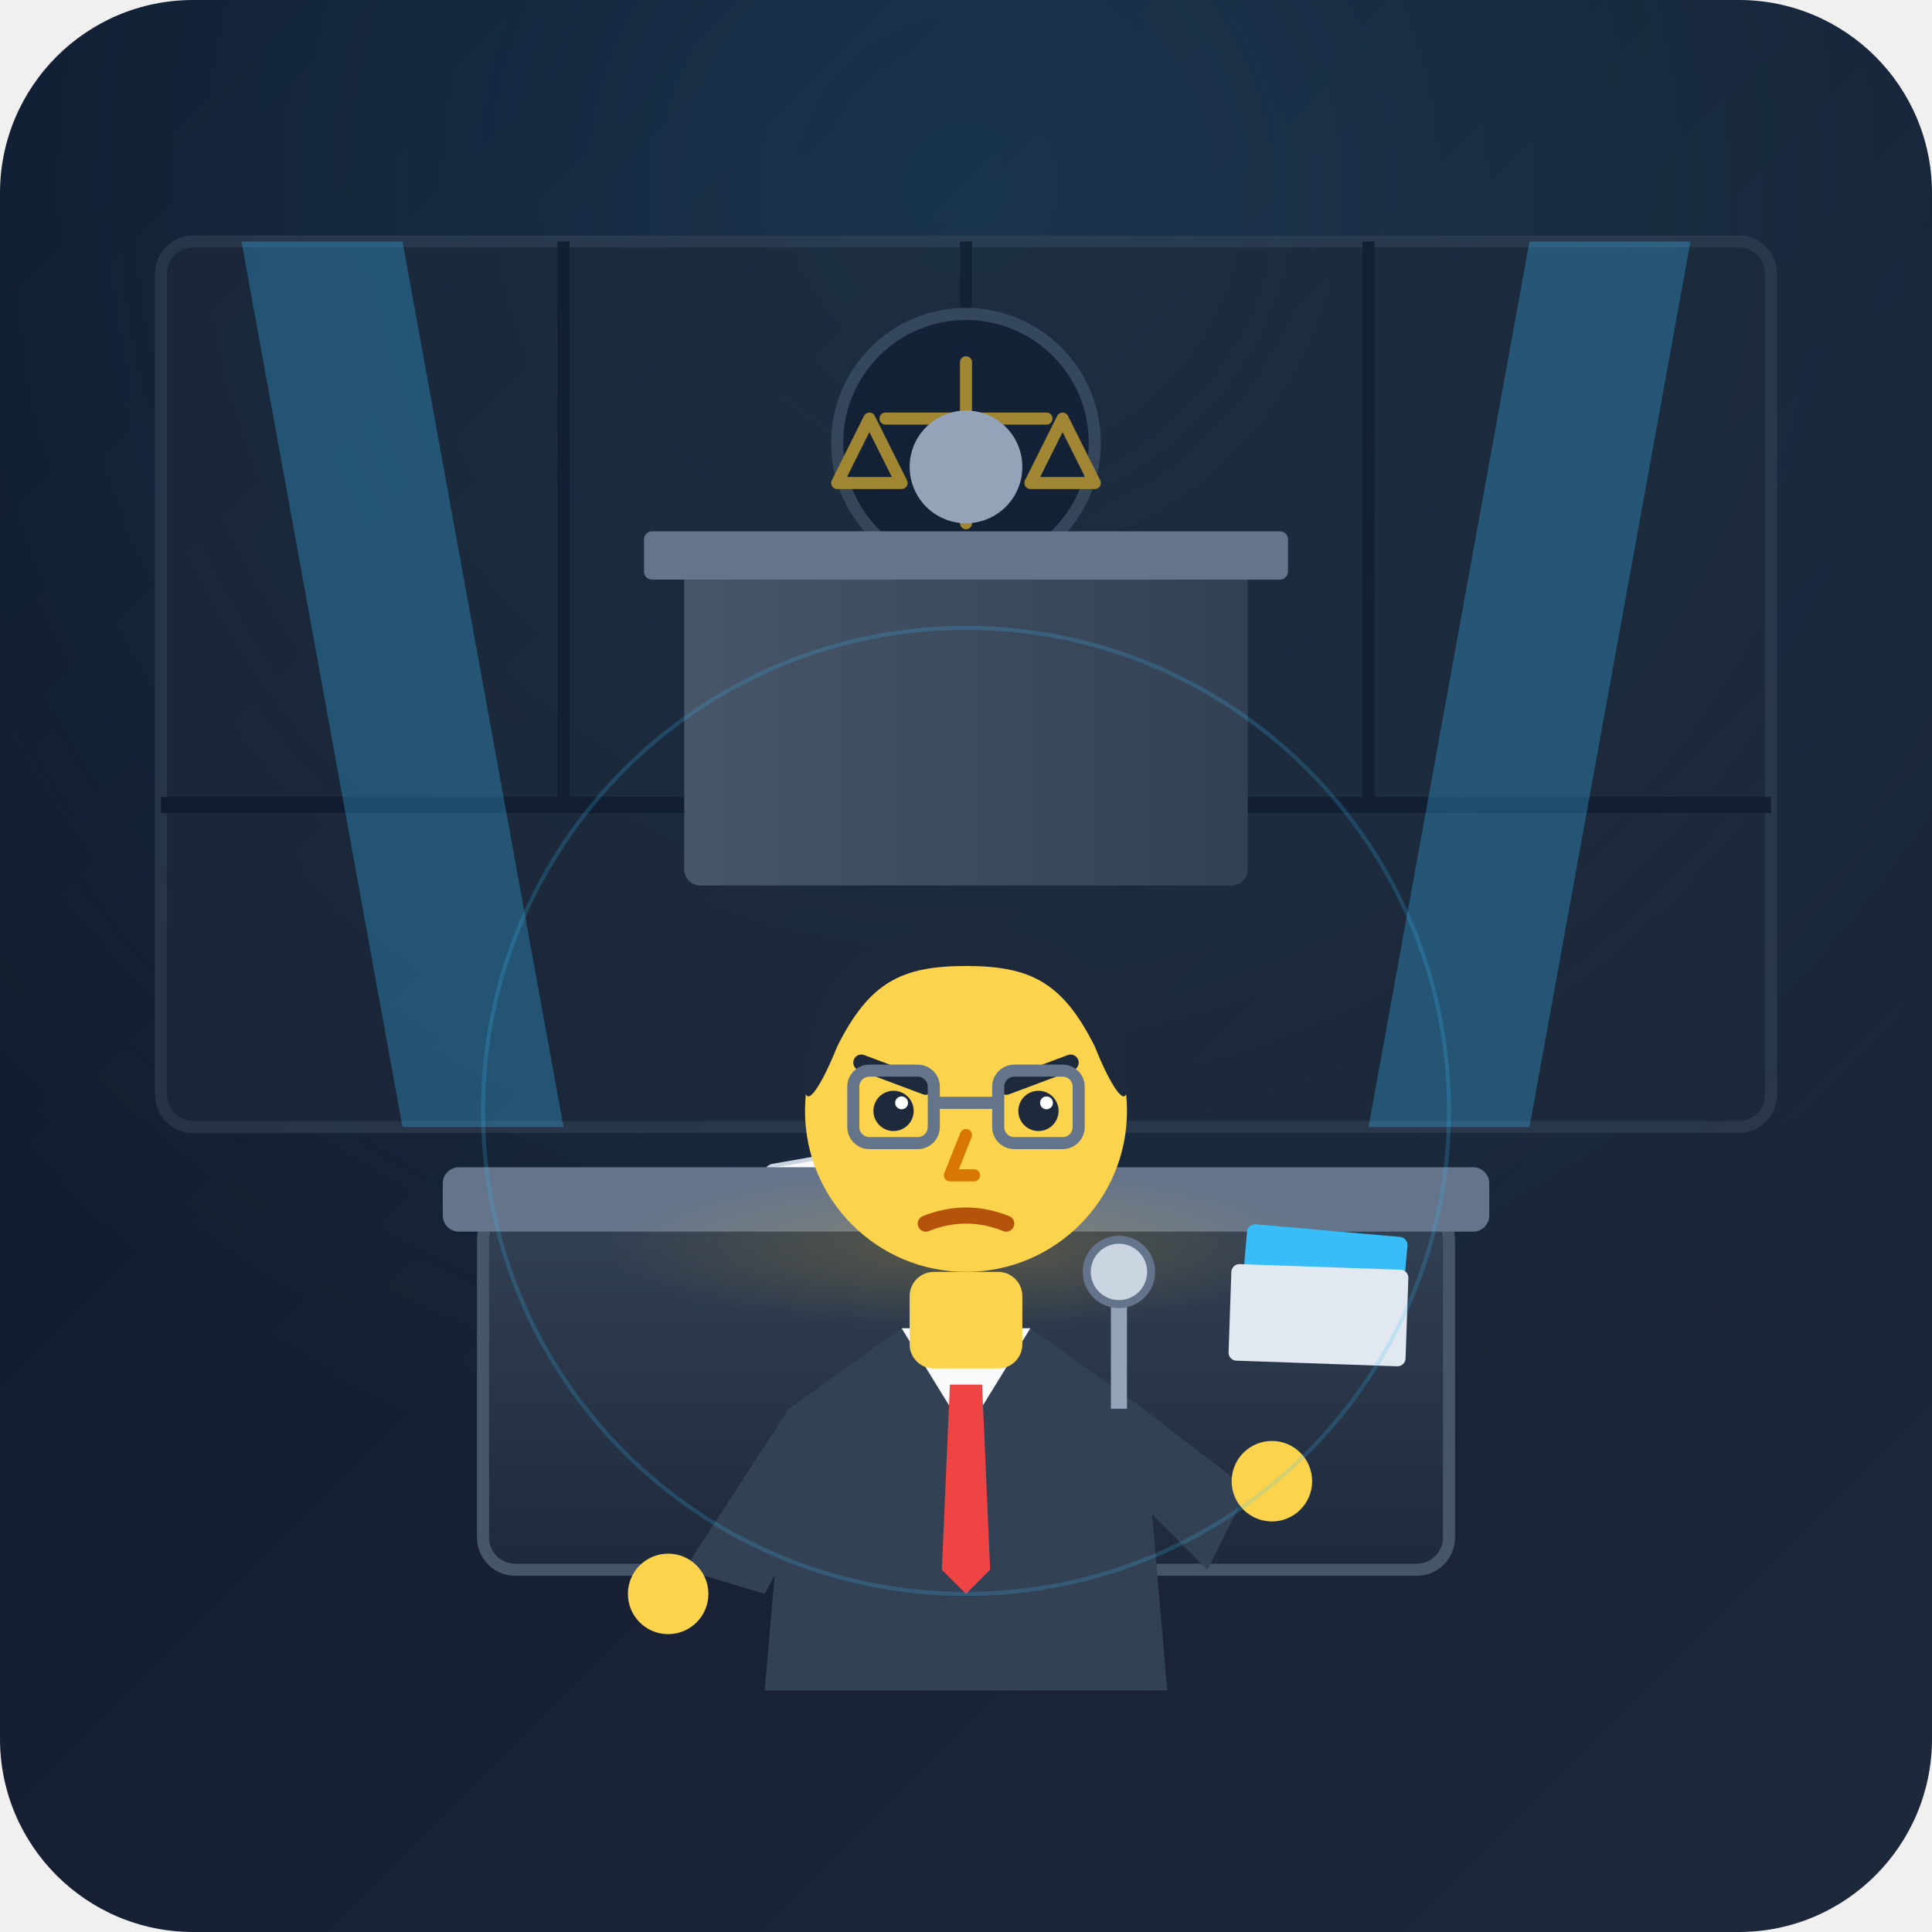
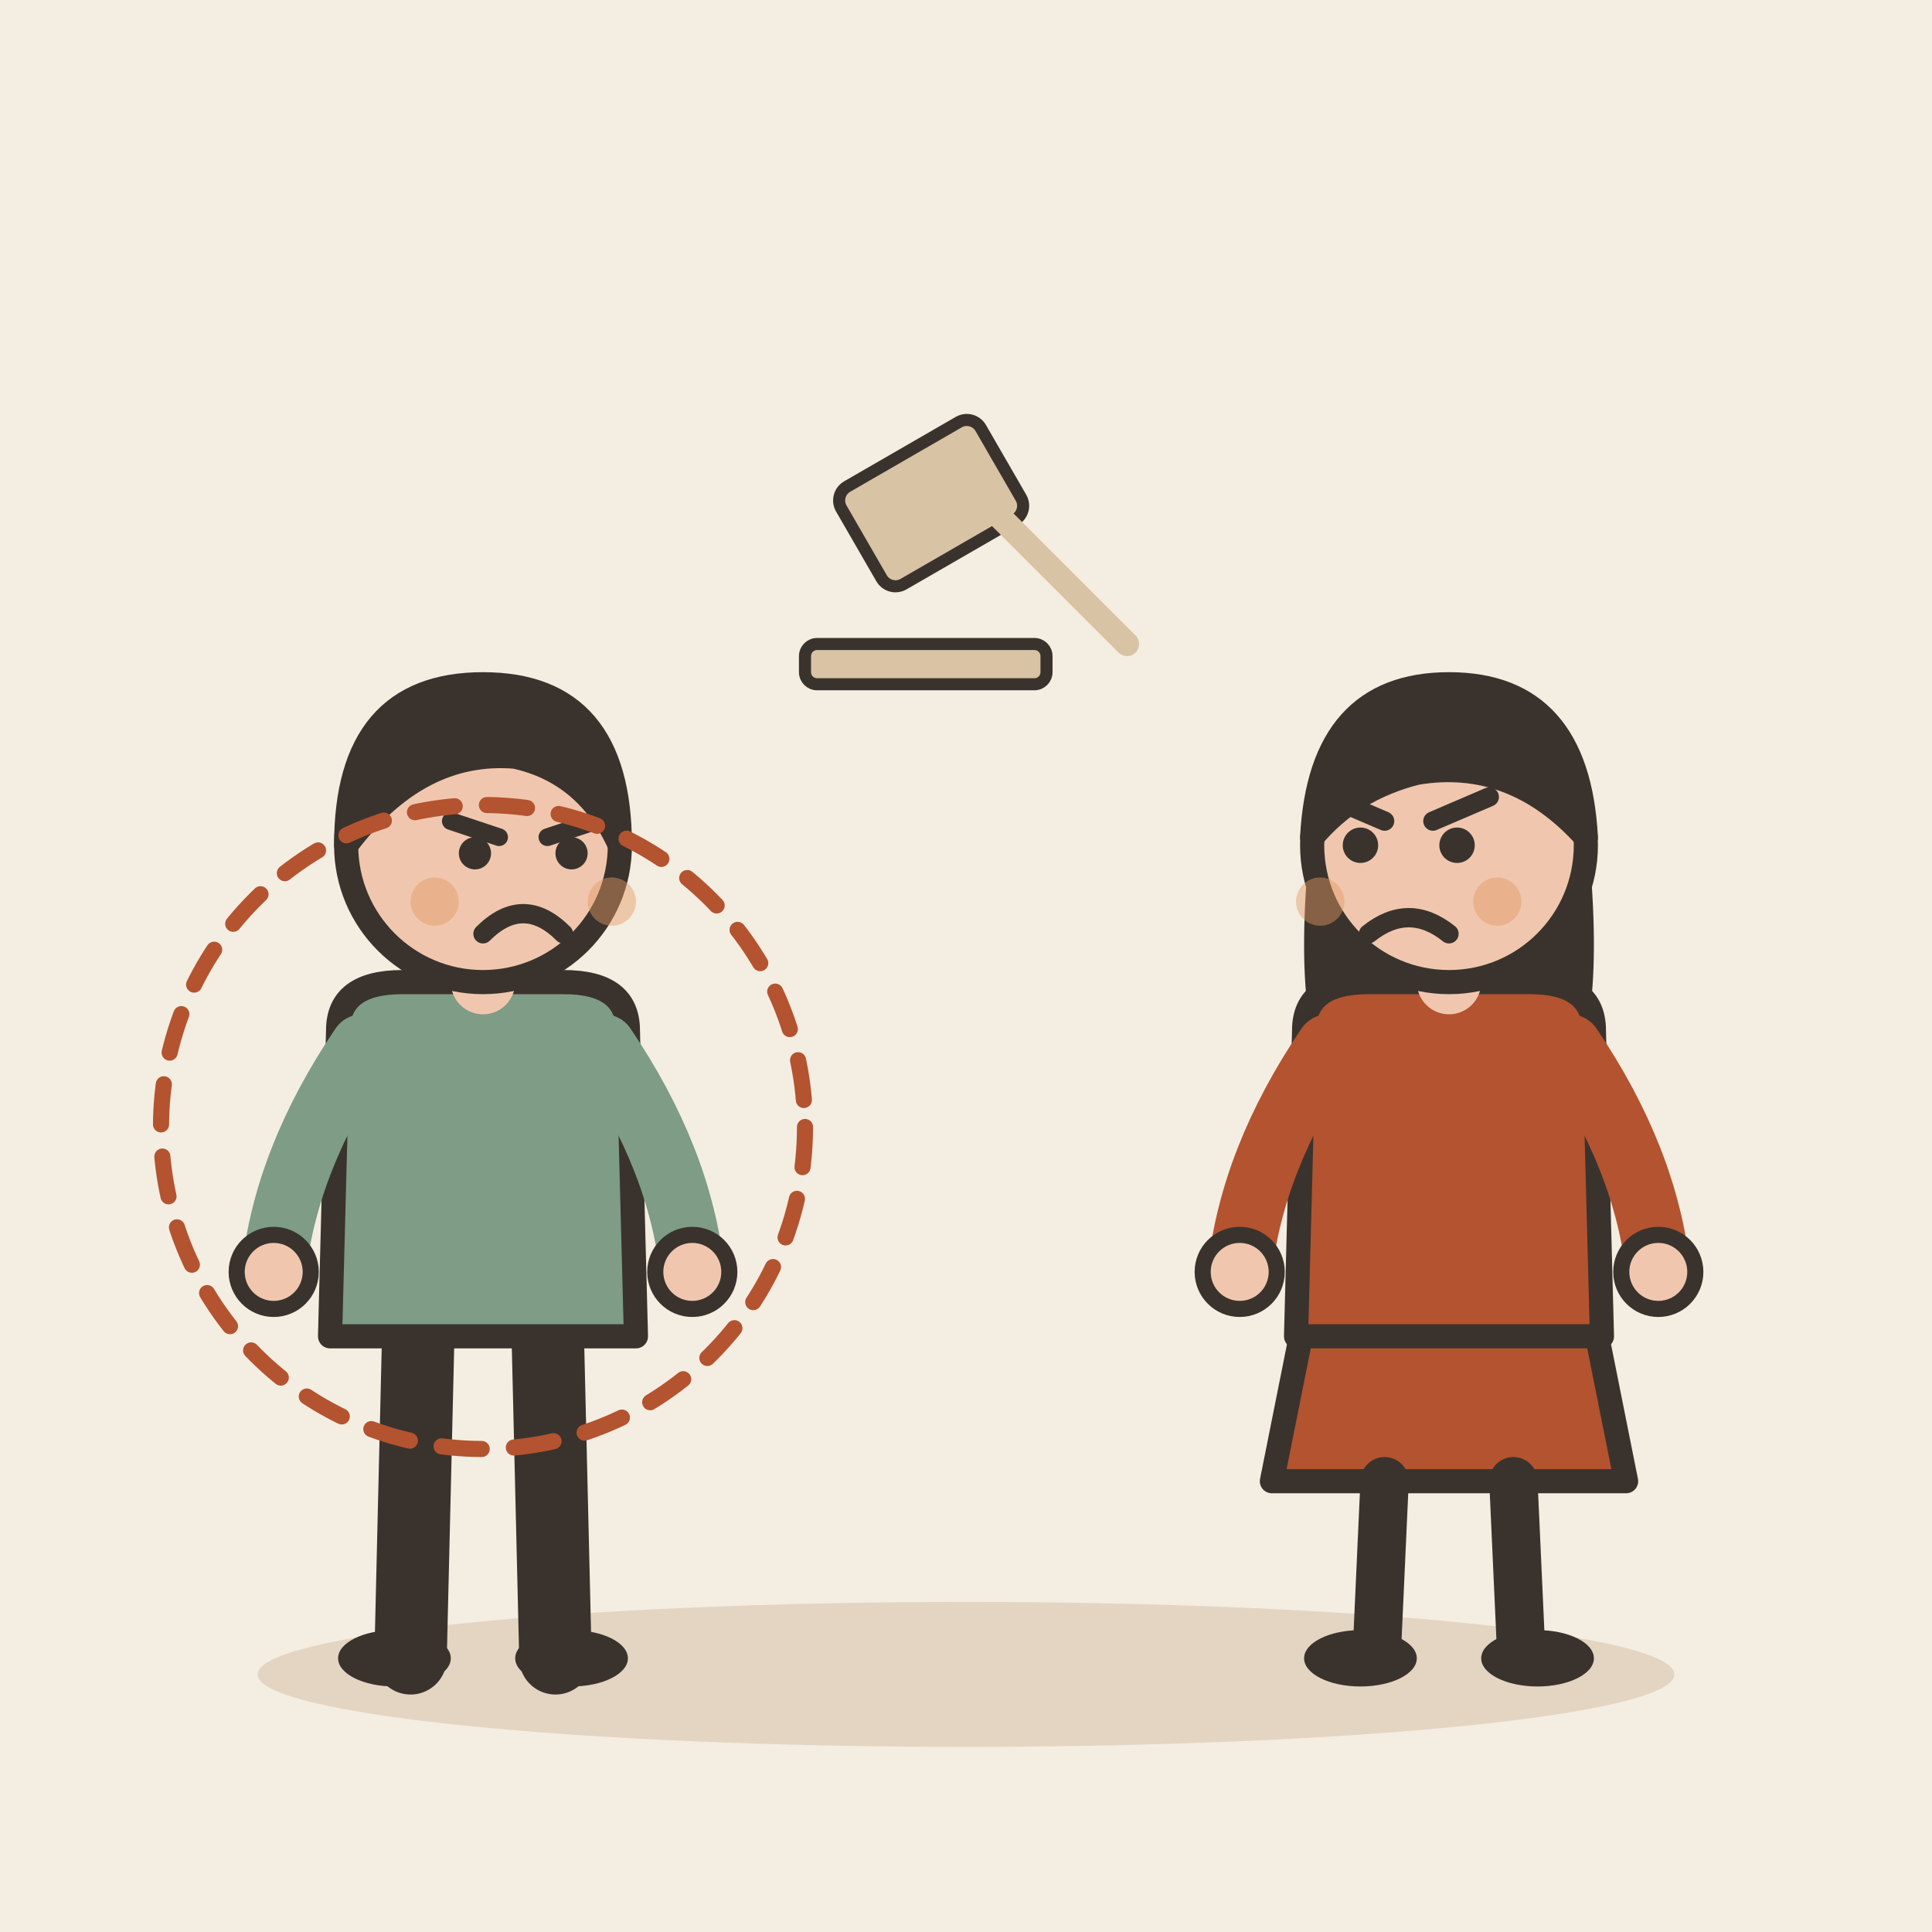
- <svg xmlns="http://www.w3.org/2000/svg" viewBox="0 0 240 240" width="100%" height="100%">
-   <defs>
-     <linearGradient id="bgGrad" x1="0%" y1="0%" x2="100%" y2="100%">
-       <stop offset="0%" stop-color="#0f172a" />
-       <stop offset="100%" stop-color="#1e293b" />
-     </linearGradient>
-     <linearGradient id="deskGrad" x1="0%" y1="0%" x2="0%" y2="100%">
-       <stop offset="0%" stop-color="#334155" />
-       <stop offset="100%" stop-color="#1e293b" />
-     </linearGradient>
-     <linearGradient id="podiumGrad" x1="0%" y1="0%" x2="100%" y2="0%">
-       <stop offset="0%" stop-color="#475569" />
-       <stop offset="100%" stop-color="#334155" />
-     </linearGradient>
-     <radialGradient id="spotlight" cx="50%" cy="10%" r="70%">
-       <stop offset="0%" stop-color="#38bdf8" stop-opacity="0.15" />
-       <stop offset="100%" stop-color="#38bdf8" stop-opacity="0" />
-     </radialGradient>
-     <radialGradient id="tableGlow" cx="50%" cy="50%" r="50%">
-       <stop offset="0%" stop-color="#fbbf24" stop-opacity="0.2" />
-       <stop offset="100%" stop-color="#fbbf24" stop-opacity="0" />
-     </radialGradient>
-   </defs>
-   <rect width="240" height="240" rx="24" fill="url(#bgGrad)" />
-   <rect width="240" height="240" rx="24" fill="url(#spotlight)" />
-   <g id="architecture" opacity="0.6">
-     <rect x="20" y="30" width="200" height="110" fill="#1e293b" stroke="#334155" stroke-width="1.5" rx="4" />
-     <line x1="20" y1="100" x2="220" y2="100" stroke="#0f172a" stroke-width="2" />
-     <line x1="70" y1="30" x2="70" y2="100" stroke="#0f172a" stroke-width="1.5" />
-     <line x1="120" y1="30" x2="120" y2="100" stroke="#0f172a" stroke-width="1.5" />
-     <line x1="170" y1="30" x2="170" y2="100" stroke="#0f172a" stroke-width="1.5" />
-     <circle cx="120" cy="55" r="16" fill="#0f172a" stroke="#475569" stroke-width="1.5" />
-     <path d="M120 45 v20 M110 52 h20 M108 52 l-4 8 h8 z M132 52 l-4 8 h8 z" stroke="#fbbf24" stroke-width="1.5" fill="none" stroke-linecap="round" stroke-linejoin="round" />
+ <svg xmlns="http://www.w3.org/2000/svg" viewBox="0 0 240 240" data-style="editorial">
+   <rect width="240" height="240" fill="#F4EDE2" />
+   <ellipse cx="120" cy="208" rx="88" ry="9" fill="#E3D5C1" />
+   <g transform="translate(120 60) scale(0.5 0.5)">
+     <rect x="-30" y="-14" width="40" height="28" rx="4" fill="#D8C3A5" stroke="#3A332D" stroke-width="3" stroke-linecap="round" stroke-linejoin="round" transform="rotate(-30)" />
+     <path d="M0 0L40 40" stroke="#D8C3A5" stroke-width="6" stroke-linecap="round" fill="none" />
+     <rect x="-40" y="40" width="60" height="10" rx="3" fill="#D8C3A5" stroke="#3A332D" stroke-width="3" stroke-linecap="round" stroke-linejoin="round" />
  </g>
-   <g opacity="0.3">
-     <path d="M30 30 L50 140 L70 140 L50 30 Z" fill="#38bdf8" />
-     <path d="M210 30 L190 140 L170 140 L190 30 Z" fill="#38bdf8" />
+   <g transform="translate(60 206)">
+     <path d="M-8 -42L-9 0" stroke="#3A332D" stroke-width="9" stroke-linecap="round" fill="none" />
+     <path d="M8 -42L9 0" stroke="#3A332D" stroke-width="9" stroke-linecap="round" fill="none" />
+     <ellipse cx="-11" cy="0" rx="7" ry="3.5" fill="#3A332D" />
+     <ellipse cx="11" cy="0" rx="7" ry="3.5" fill="#3A332D" />
+     <path d="M-18 -78Q-18 -84 -10 -84L10 -84Q18 -84 18 -78L19 -40L-19 -40Z" fill="#7E9C86" stroke="#3A332D" stroke-width="3" stroke-linecap="round" stroke-linejoin="round" />
+     <path d="M-15 -76Q-24.5 -62 -26 -48" fill="none" stroke="#7E9C86" stroke-width="8" stroke-linecap="round" stroke-linejoin="round" />
+     <circle cx="-26" cy="-48" r="4.6" fill="#F0C7AE" stroke="#3A332D" stroke-linecap="round" stroke-linejoin="round" stroke-width="2" />
+     <path d="M15 -76Q24.5 -62 26 -48" fill="none" stroke="#7E9C86" stroke-width="8" stroke-linecap="round" stroke-linejoin="round" />
+     <circle cx="26" cy="-48" r="4.6" fill="#F0C7AE" stroke="#3A332D" stroke-linecap="round" stroke-linejoin="round" stroke-width="2" />
+     <path d="M0 -84L0 -88" stroke="#F0C7AE" stroke-width="8" stroke-linecap="round" fill="none" />
+     <circle cx="0" cy="-101" r="17" fill="#F0C7AE" stroke="#3A332D" stroke-width="3" stroke-linecap="round" stroke-linejoin="round" />
+     <path d="M-17 -101Q-17 -121 0 -121Q17 -121 17 -101Q13 -110 4 -112Q-8 -113 -17 -101Z" fill="#3A332D" stroke="#3A332D" stroke-width="3" stroke-linecap="round" stroke-linejoin="round" />
+     <path d="M-4 -104L2 -102" fill="none" stroke="#3A332D" stroke-width="2.2" stroke-linecap="round" stroke-linejoin="round" />
+     <path d="M14 -104L8 -102" fill="none" stroke="#3A332D" stroke-width="2.2" stroke-linecap="round" stroke-linejoin="round" />
+     <circle cx="-1" cy="-100" r="2" fill="#3A332D" />
+     <circle cx="11" cy="-100" r="2" fill="#3A332D" />
+     <path d="M0 -90Q5 -95 10 -90" fill="none" stroke="#3A332D" stroke-width="2.4" stroke-linecap="round" stroke-linejoin="round" />
+     <circle cx="-6" cy="-94" r="3" fill="#E39A62" opacity="0.45" />
+     <circle cx="16" cy="-94" r="3" fill="#E39A62" opacity="0.45" />
  </g>
-   <g id="judges-bench">
-     <rect x="85" y="70" width="70" height="40" fill="url(#podiumGrad)" rx="2" />
-     <rect x="80" y="66" width="80" height="6" fill="#64748b" rx="1" />
-     <circle cx="120" cy="58" r="7" fill="#94a3b8" />
+   <g transform="translate(180 206)">
+     <path d="M-18 -42L-22 -22L22 -22L18 -42Z" fill="#B4532F" stroke="#3A332D" stroke-width="3" stroke-linecap="round" stroke-linejoin="round" />
+     <path d="M-8 -22L-9 0" stroke="#3A332D" stroke-width="6" stroke-linecap="round" fill="none" />
+     <path d="M8 -22L9 0" stroke="#3A332D" stroke-width="6" stroke-linecap="round" fill="none" />
+     <ellipse cx="-11" cy="0" rx="7" ry="3.5" fill="#3A332D" />
+     <ellipse cx="11" cy="0" rx="7" ry="3.5" fill="#3A332D" />
+     <path d="M-17 -104Q-20 -78 -14 -70L-6 -78L6 -78L14 -70Q20 -78 17 -104Z" fill="#3A332D" />
+     <path d="M-18 -78Q-18 -84 -10 -84L10 -84Q18 -84 18 -78L19 -40L-19 -40Z" fill="#B4532F" stroke="#3A332D" stroke-width="3" stroke-linecap="round" stroke-linejoin="round" />
+     <path d="M-15 -76Q-24.5 -62 -26 -48" fill="none" stroke="#B4532F" stroke-width="8" stroke-linecap="round" stroke-linejoin="round" />
+     <circle cx="-26" cy="-48" r="4.6" fill="#F0C7AE" stroke="#3A332D" stroke-linecap="round" stroke-linejoin="round" stroke-width="2" />
+     <path d="M15 -76Q24.5 -62 26 -48" fill="none" stroke="#B4532F" stroke-width="8" stroke-linecap="round" stroke-linejoin="round" />
+     <circle cx="26" cy="-48" r="4.6" fill="#F0C7AE" stroke="#3A332D" stroke-linecap="round" stroke-linejoin="round" stroke-width="2" />
+     <path d="M0 -84L0 -88" stroke="#F0C7AE" stroke-width="8" stroke-linecap="round" fill="none" />
+     <circle cx="0" cy="-101" r="17" fill="#F0C7AE" stroke="#3A332D" stroke-width="3" stroke-linecap="round" stroke-linejoin="round" />
+     <path d="M-17 -102Q-16 -121 0 -121Q16 -121 17 -102Q8 -112 -4 -110Q-12 -108 -17 -102Z" fill="#3A332D" stroke="#3A332D" stroke-width="3" stroke-linecap="round" stroke-linejoin="round" />
+     <circle cx="-11" cy="-101" r="2.2" fill="#3A332D" />
+     <circle cx="1" cy="-101" r="2.2" fill="#3A332D" />
+     <path d="M-15 -107L-8 -104" fill="none" stroke="#3A332D" stroke-width="2.4" stroke-linecap="round" stroke-linejoin="round" />
+     <path d="M5 -107L-2 -104" fill="none" stroke="#3A332D" stroke-width="2.4" stroke-linecap="round" stroke-linejoin="round" />
+     <path d="M-10 -90Q-5 -94 0 -90" fill="none" stroke="#3A332D" stroke-width="2.4" stroke-linecap="round" stroke-linejoin="round" />
+     <circle cx="-16" cy="-94" r="3" fill="#E39A62" opacity="0.45" />
+     <circle cx="6" cy="-94" r="3" fill="#E39A62" opacity="0.45" />
  </g>
-   <g id="summons-document">
-     <rect x="95" y="145" width="26" height="18" fill="#f8fafc" rx="1" transform="rotate(-10 95 145)" stroke="#cbd5e1" stroke-width="0.5" />
-     <line x1="99" y1="149" x2="113" y2="147" stroke="#64748b" stroke-width="1" stroke-linecap="round" />
-     <line x1="98" y1="153" x2="111" y2="151" stroke="#64748b" stroke-width="1" stroke-linecap="round" />
-     <circle cx="114" cy="157" r="3" fill="#ef4444" opacity="0.8" />
-   </g>
-   <g id="table">
-     <rect x="60" y="150" width="120" height="45" fill="url(#deskGrad)" rx="4" stroke="#475569" stroke-width="1.5" />
-     <rect x="55" y="145" width="130" height="8" fill="#64748b" rx="2" />
-     <ellipse cx="120" cy="155" rx="45" ry="10" fill="url(#tableGlow)" />
-   </g>
-   <g id="main-character">
-     <path d="M95 210 L98 175 L112 165 L128 165 L142 175 L145 210 Z" fill="#334155" />
-     <path d="M112 165 L120 178 L128 165 Z" fill="#f8fafc" />
-     <polygon points="118,172 122,172 123,195 120,198 117,195" fill="#ef4444" />
-     <path d="M98 175 L85 195 L95 198 L103 183 Z" fill="#334155" />
-     <circle cx="83" cy="198" r="5" fill="#fcd34d" />
-     <path d="M142 175 L155 185 L150 195 L138 183 Z" fill="#334155" />
-     <circle cx="158" cy="184" r="5" fill="#fcd34d" />
-     <rect x="113" y="158" width="14" height="12" fill="#fcd34d" rx="3" />
-     <circle cx="120" cy="138" r="20" fill="#fcd34d" />
-     <path d="M100 135 C100 120, 110 115, 120 115 C130 115, 140 120, 140 135 C140 138, 138 135, 136 130 C132 122, 128 120, 120 120 C112 120, 108 122, 104 130 C102 135, 100 138, 100 135 Z" fill="#1e293b" />
-     <path d="M107 132 L115 135" stroke="#1e293b" stroke-width="2" stroke-linecap="round" />
-     <path d="M133 132 L125 135" stroke="#1e293b" stroke-width="2" stroke-linecap="round" />
-     <circle cx="111" cy="138" r="2.5" fill="#1e293b" />
-     <circle cx="129" cy="138" r="2.5" fill="#1e293b" />
-     <circle cx="112" cy="137" r="0.8" fill="#ffffff" />
-     <circle cx="130" cy="137" r="0.8" fill="#ffffff" />
-     <rect x="106" y="133" width="10" height="9" rx="2" fill="none" stroke="#64748b" stroke-width="1.5" />
-     <rect x="124" y="133" width="10" height="9" rx="2" fill="none" stroke="#64748b" stroke-width="1.5" />
-     <line x1="116" y1="137" x2="124" y2="137" stroke="#64748b" stroke-width="1.5" />
-     <path d="M120 141 L118 146 L121 146" stroke="#d97706" stroke-width="1.5" fill="none" stroke-linecap="round" stroke-linejoin="round" />
-     <path d="M115 152 Q120 150 125 152" stroke="#b45309" stroke-width="2" stroke-linecap="round" fill="none" />
-   </g>
-   <g id="foreground-props">
-     <rect x="138" y="160" width="2" height="15" fill="#94a3b8" />
-     <circle cx="139" cy="158" r="4" fill="#cbd5e1" stroke="#64748b" stroke-width="1" />
-     <rect x="155" y="152" width="20" height="12" fill="#38bdf8" rx="1" transform="rotate(5 155 152)" />
-     <rect x="153" y="157" width="22" height="12" fill="#e2e8f0" rx="1" transform="rotate(2 153 157)" />
-   </g>
-   <circle cx="120" cy="138" r="60" fill="none" stroke="#38bdf8" stroke-width="0.5" opacity="0.2" />
+   <circle cx="60" cy="140" r="40" fill="none" stroke-linecap="round" stroke-linejoin="round" stroke="#B4532F" stroke-width="2" stroke-dasharray="5 4" />
</svg>
